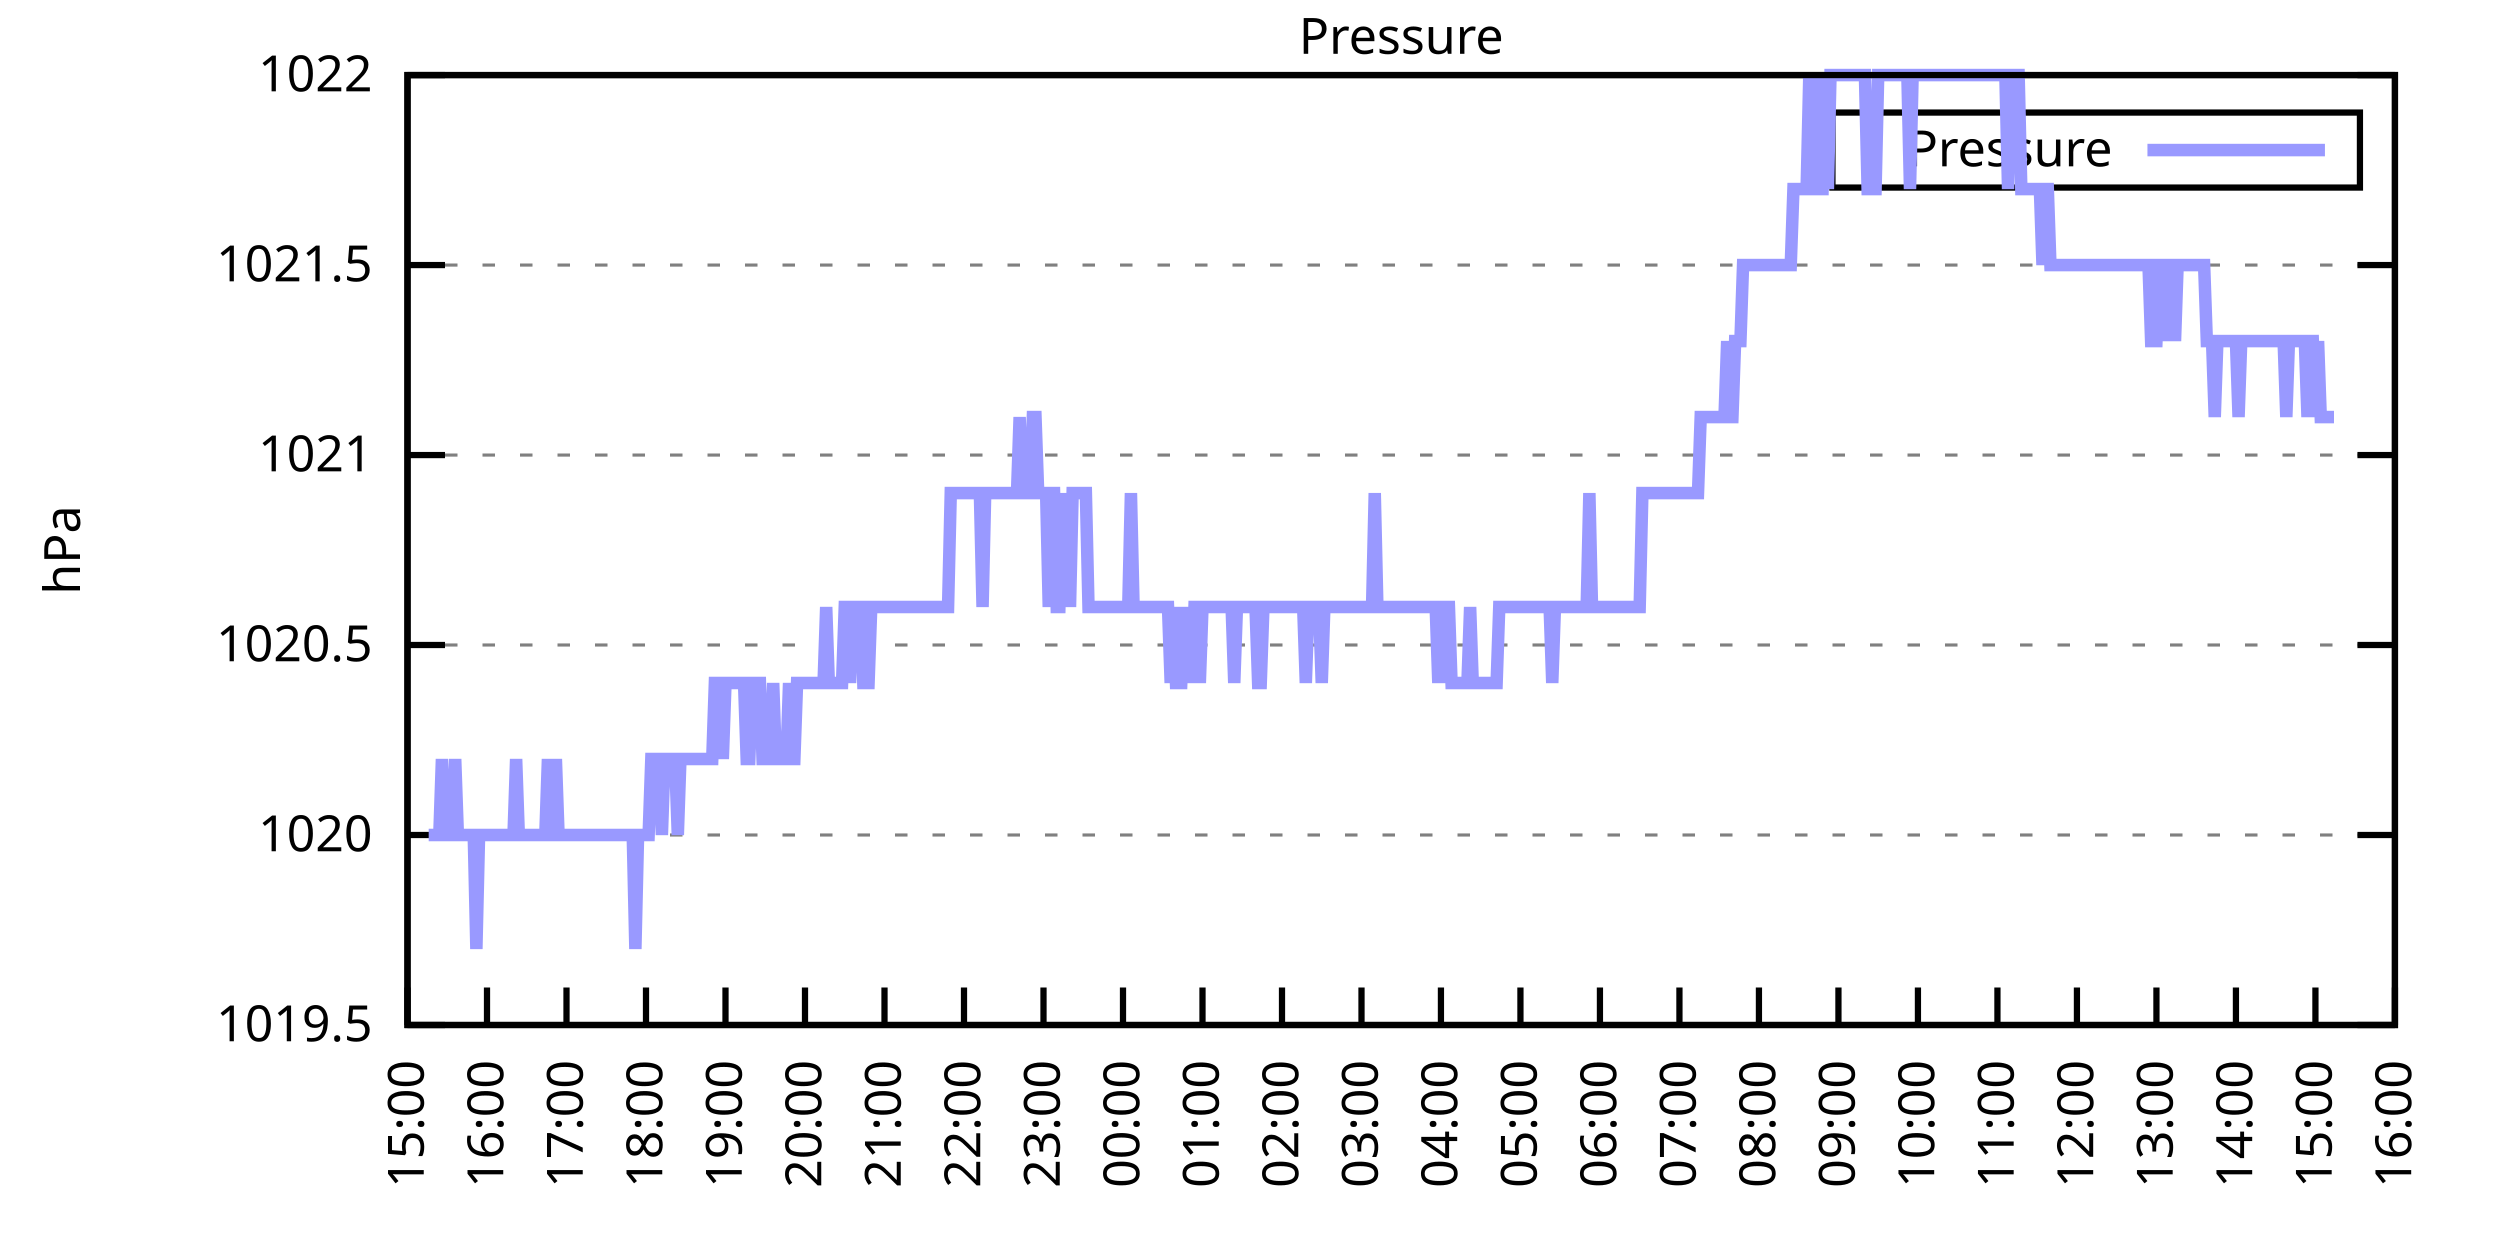
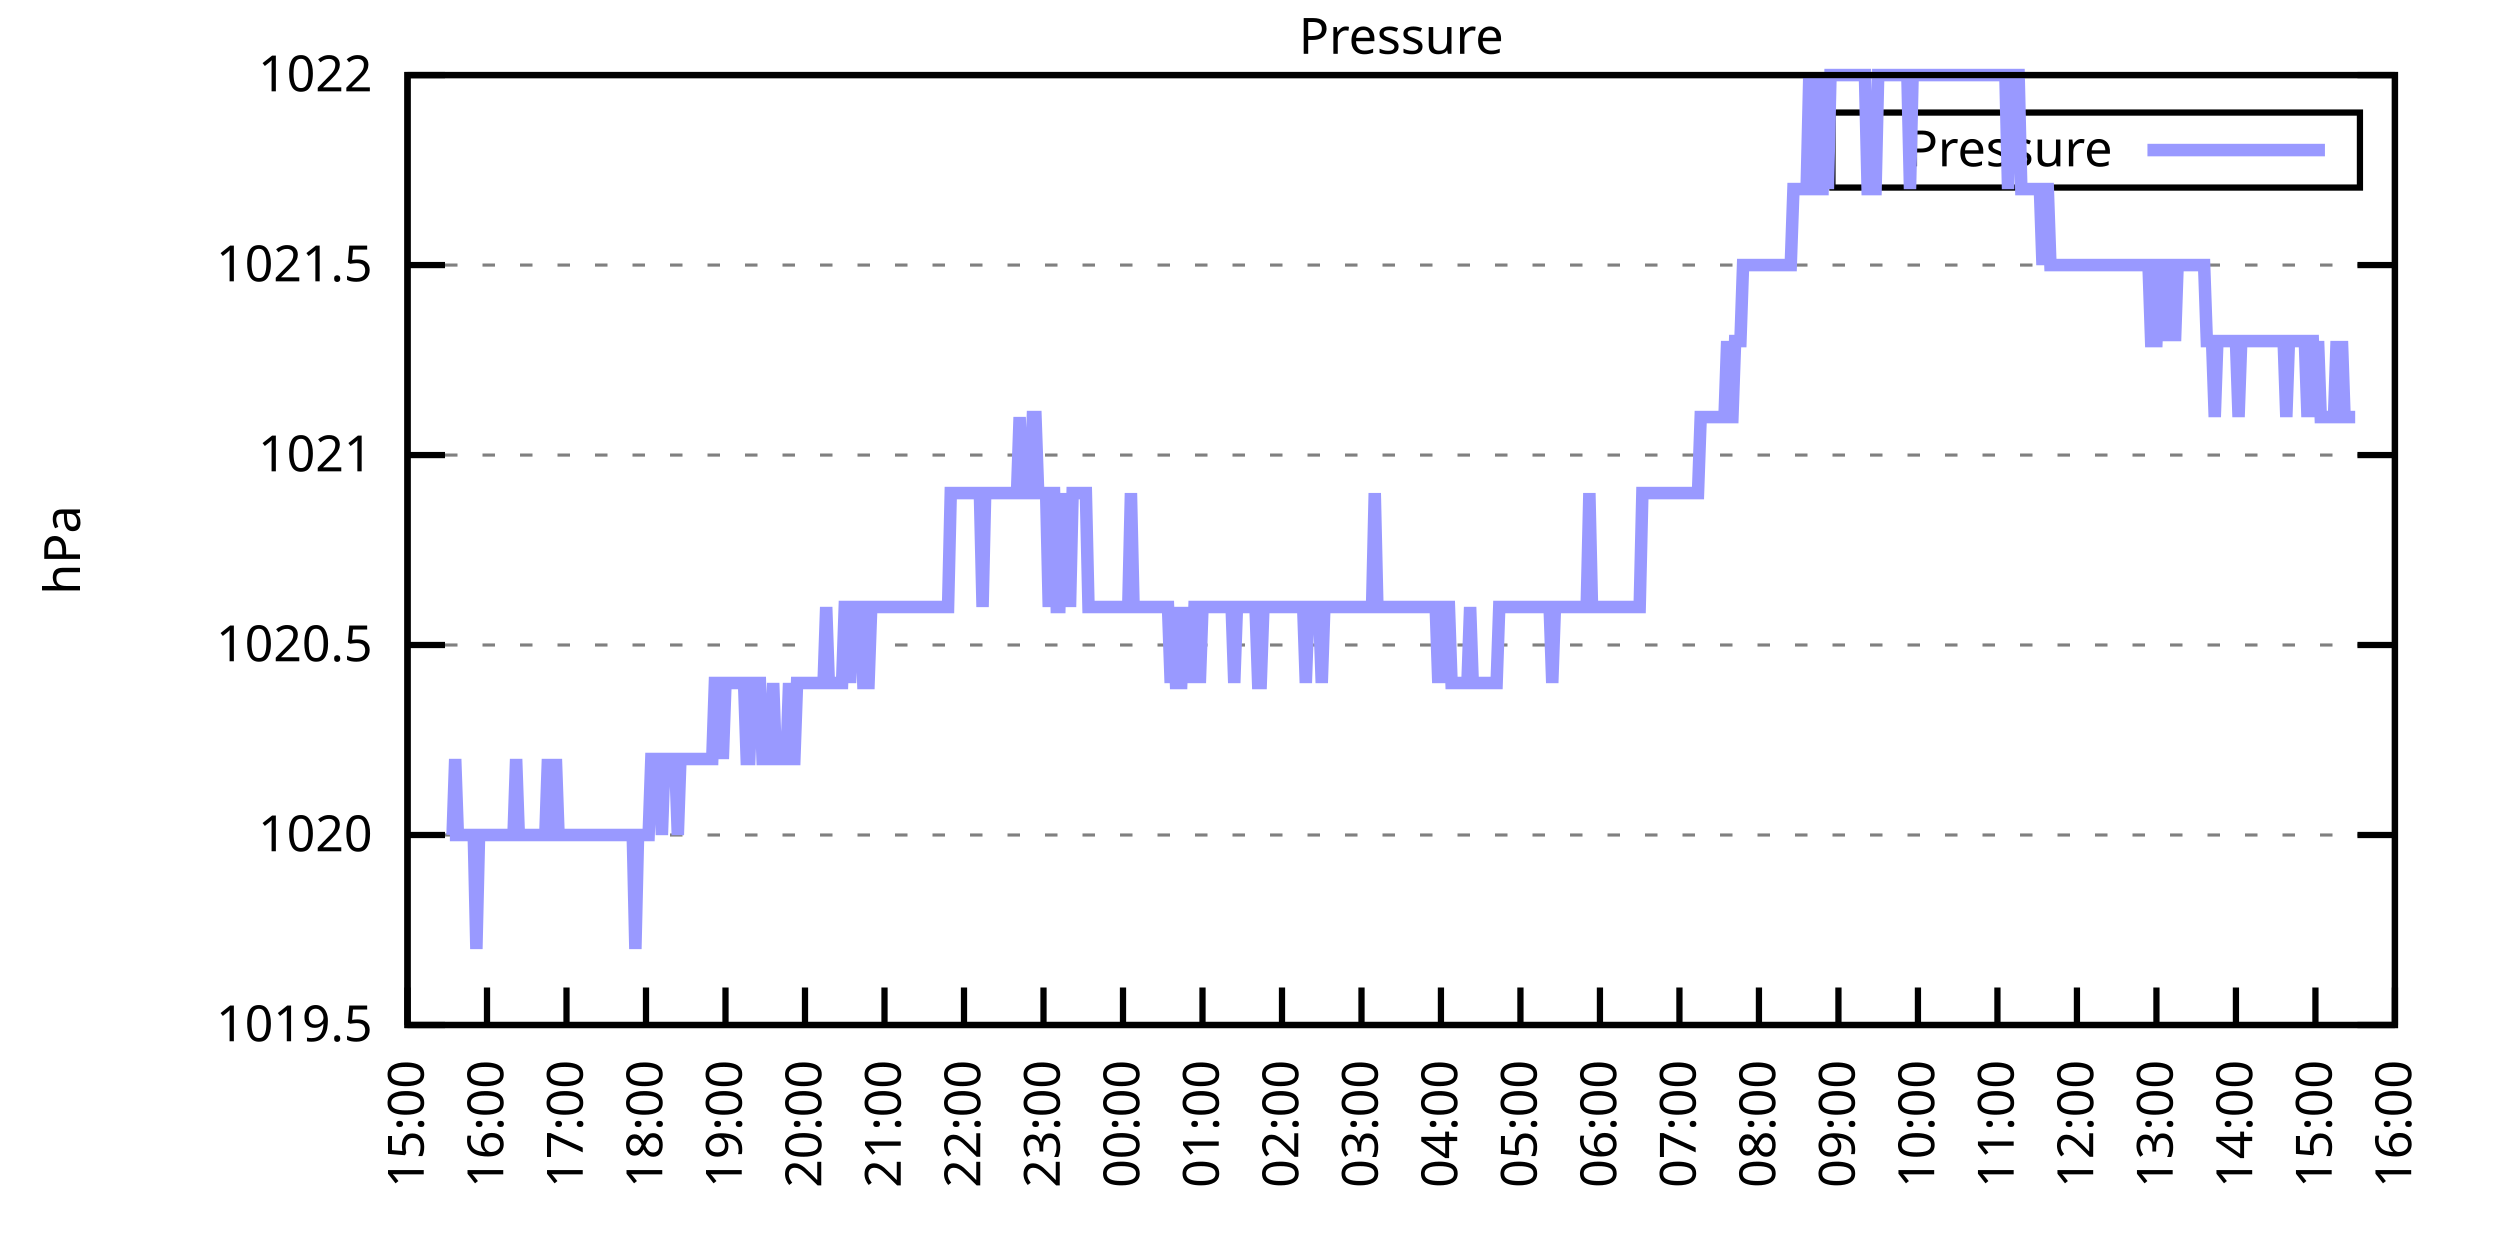
<svg xmlns="http://www.w3.org/2000/svg" xmlns:xlink="http://www.w3.org/1999/xlink" width="400" height="200" viewBox="0 0 400 200">
  <g id="gnuplot_canvas">
    <rect x="0" y="0" width="400" height="200" fill="none" />
    <defs>
      <circle id="gpDot" r="0.5" stroke-width="0.5" stroke="currentColor" />
      <path id="gpPt0" stroke-width="0.333" stroke="currentColor" d="M-1,0 h2 M0,-1 v2" />
      <path id="gpPt1" stroke-width="0.333" stroke="currentColor" d="M-1,-1 L1,1 M1,-1 L-1,1" />
      <path id="gpPt2" stroke-width="0.333" stroke="currentColor" d="M-1,0 L1,0 M0,-1 L0,1 M-1,-1 L1,1 M-1,1 L1,-1" />
      <rect id="gpPt3" stroke-width="0.333" stroke="currentColor" x="-1" y="-1" width="2" height="2" />
      <rect id="gpPt4" stroke-width="0.333" stroke="currentColor" fill="currentColor" x="-1" y="-1" width="2" height="2" />
      <circle id="gpPt5" stroke-width="0.333" stroke="currentColor" cx="0" cy="0" r="1" />
      <use xlink:href="#gpPt5" id="gpPt6" fill="currentColor" stroke="none" />
      <path id="gpPt7" stroke-width="0.333" stroke="currentColor" d="M0,-1.33 L-1.33,0.67 L1.33,0.67 z" />
      <use xlink:href="#gpPt7" id="gpPt8" fill="currentColor" stroke="none" />
      <use xlink:href="#gpPt7" id="gpPt9" stroke="currentColor" transform="rotate(180)" />
      <use xlink:href="#gpPt9" id="gpPt10" fill="currentColor" stroke="none" />
      <use xlink:href="#gpPt3" id="gpPt11" stroke="currentColor" transform="rotate(45)" />
      <use xlink:href="#gpPt11" id="gpPt12" fill="currentColor" stroke="none" />
      <path id="gpPt13" stroke-width="0.333" stroke="currentColor" d="M0,1.330 L1.265,0.411 L0.782,-1.067 L-0.782,-1.076 L-1.265,0.411 z" />
      <use xlink:href="#gpPt13" id="gpPt14" fill="currentColor" stroke="none" />
      <filter id="textbox" filterUnits="objectBoundingBox" x="0" y="0" height="1" width="1">
        <feFlood flood-color="white" flood-opacity="1" result="bgnd" />
        <feComposite in="SourceGraphic" in2="bgnd" operator="atop" />
      </filter>
      <filter id="greybox" filterUnits="objectBoundingBox" x="0" y="0" height="1" width="1">
        <feFlood flood-color="lightgrey" flood-opacity="1" result="grey" />
        <feComposite in="SourceGraphic" in2="grey" operator="atop" />
      </filter>
    </defs>
    <g fill="none" color="white" stroke="currentColor" stroke-width="1.00" stroke-linecap="butt" stroke-linejoin="miter">
</g>
    <g fill="none" color="black" stroke="currentColor" stroke-width="1.00" stroke-linecap="butt" stroke-linejoin="miter">
      <g stroke="none" shape-rendering="crispEdges">
        <polygon fill="rgb(255, 255, 255)" points="65.20,164.00 383.18,164.00 383.18,12.02 65.20,12.02 " />
      </g>
    </g>
    <g fill="none" color="black" stroke="currentColor" stroke-width="1.00" stroke-linecap="butt" stroke-linejoin="miter">
</g>
    <g fill="none" color="black" stroke="black" stroke-width="0.50" stroke-linecap="butt" stroke-linejoin="miter">
</g>
    <g fill="none" color="gray" stroke="currentColor" stroke-width="0.50" stroke-linecap="butt" stroke-linejoin="miter">
      <path stroke="gray" stroke-dasharray="2,4" class="gridline" d="M65.20,164.00 L383.19,164.00  " />
    </g>
    <g fill="none" color="gray" stroke="gray" stroke-width="1.00" stroke-linecap="butt" stroke-linejoin="miter">
</g>
    <g fill="none" color="black" stroke="currentColor" stroke-width="1.00" stroke-linecap="butt" stroke-linejoin="miter">
      <path stroke="black" d="M65.20,164.00 L71.20,164.00 M383.19,164.00 L377.19,164.00  " />
      <g transform="translate(59.60,166.60)" stroke="none" fill="black" font-family="Sans" font-size="8.00" text-anchor="end">
        <text>
          <tspan font-family="Sans"> 1019.5</tspan>
        </text>
      </g>
    </g>
    <g fill="none" color="black" stroke="currentColor" stroke-width="1.00" stroke-linecap="butt" stroke-linejoin="miter">
</g>
    <g fill="none" color="black" stroke="black" stroke-width="0.50" stroke-linecap="butt" stroke-linejoin="miter">
</g>
    <g fill="none" color="gray" stroke="currentColor" stroke-width="0.50" stroke-linecap="butt" stroke-linejoin="miter">
      <path stroke="gray" stroke-dasharray="2,4" class="gridline" d="M65.20,133.60 L383.19,133.60  " />
    </g>
    <g fill="none" color="gray" stroke="gray" stroke-width="1.00" stroke-linecap="butt" stroke-linejoin="miter">
</g>
    <g fill="none" color="black" stroke="currentColor" stroke-width="1.00" stroke-linecap="butt" stroke-linejoin="miter">
      <path stroke="black" d="M65.20,133.60 L71.20,133.60 M383.19,133.60 L377.19,133.60  " />
      <g transform="translate(59.60,136.20)" stroke="none" fill="black" font-family="Sans" font-size="8.00" text-anchor="end">
        <text>
          <tspan font-family="Sans"> 1020</tspan>
        </text>
      </g>
    </g>
    <g fill="none" color="black" stroke="currentColor" stroke-width="1.00" stroke-linecap="butt" stroke-linejoin="miter">
</g>
    <g fill="none" color="black" stroke="black" stroke-width="0.50" stroke-linecap="butt" stroke-linejoin="miter">
</g>
    <g fill="none" color="gray" stroke="currentColor" stroke-width="0.50" stroke-linecap="butt" stroke-linejoin="miter">
      <path stroke="gray" stroke-dasharray="2,4" class="gridline" d="M65.20,103.20 L383.19,103.20  " />
    </g>
    <g fill="none" color="gray" stroke="gray" stroke-width="1.00" stroke-linecap="butt" stroke-linejoin="miter">
</g>
    <g fill="none" color="black" stroke="currentColor" stroke-width="1.00" stroke-linecap="butt" stroke-linejoin="miter">
      <path stroke="black" d="M65.20,103.20 L71.20,103.20 M383.19,103.20 L377.19,103.20  " />
      <g transform="translate(59.60,105.80)" stroke="none" fill="black" font-family="Sans" font-size="8.00" text-anchor="end">
        <text>
          <tspan font-family="Sans"> 1020.5</tspan>
        </text>
      </g>
    </g>
    <g fill="none" color="black" stroke="currentColor" stroke-width="1.00" stroke-linecap="butt" stroke-linejoin="miter">
</g>
    <g fill="none" color="black" stroke="black" stroke-width="0.50" stroke-linecap="butt" stroke-linejoin="miter">
</g>
    <g fill="none" color="gray" stroke="currentColor" stroke-width="0.50" stroke-linecap="butt" stroke-linejoin="miter">
      <path stroke="gray" stroke-dasharray="2,4" class="gridline" d="M65.20,72.81 L383.19,72.81  " />
    </g>
    <g fill="none" color="gray" stroke="gray" stroke-width="1.00" stroke-linecap="butt" stroke-linejoin="miter">
</g>
    <g fill="none" color="black" stroke="currentColor" stroke-width="1.00" stroke-linecap="butt" stroke-linejoin="miter">
      <path stroke="black" d="M65.20,72.81 L71.20,72.81 M383.19,72.81 L377.19,72.81  " />
      <g transform="translate(59.60,75.41)" stroke="none" fill="black" font-family="Sans" font-size="8.00" text-anchor="end">
        <text>
          <tspan font-family="Sans"> 1021</tspan>
        </text>
      </g>
    </g>
    <g fill="none" color="black" stroke="currentColor" stroke-width="1.00" stroke-linecap="butt" stroke-linejoin="miter">
</g>
    <g fill="none" color="black" stroke="black" stroke-width="0.50" stroke-linecap="butt" stroke-linejoin="miter">
</g>
    <g fill="none" color="gray" stroke="currentColor" stroke-width="0.50" stroke-linecap="butt" stroke-linejoin="miter">
      <path stroke="gray" stroke-dasharray="2,4" class="gridline" d="M65.20,42.41 L383.19,42.41  " />
    </g>
    <g fill="none" color="gray" stroke="gray" stroke-width="1.00" stroke-linecap="butt" stroke-linejoin="miter">
</g>
    <g fill="none" color="black" stroke="currentColor" stroke-width="1.00" stroke-linecap="butt" stroke-linejoin="miter">
      <path stroke="black" d="M65.20,42.41 L71.20,42.41 M383.19,42.41 L377.19,42.41  " />
      <g transform="translate(59.60,45.01)" stroke="none" fill="black" font-family="Sans" font-size="8.00" text-anchor="end">
        <text>
          <tspan font-family="Sans"> 1021.5</tspan>
        </text>
      </g>
    </g>
    <g fill="none" color="black" stroke="currentColor" stroke-width="1.00" stroke-linecap="butt" stroke-linejoin="miter">
</g>
    <g fill="none" color="black" stroke="black" stroke-width="0.50" stroke-linecap="butt" stroke-linejoin="miter">
</g>
    <g fill="none" color="gray" stroke="currentColor" stroke-width="0.50" stroke-linecap="butt" stroke-linejoin="miter">
      <path stroke="gray" stroke-dasharray="2,4" class="gridline" d="M65.20,12.01 L383.19,12.01  " />
    </g>
    <g fill="none" color="gray" stroke="gray" stroke-width="1.00" stroke-linecap="butt" stroke-linejoin="miter">
</g>
    <g fill="none" color="black" stroke="currentColor" stroke-width="1.00" stroke-linecap="butt" stroke-linejoin="miter">
      <path stroke="black" d="M65.20,12.01 L71.20,12.01 M383.19,12.01 L377.19,12.01  " />
      <g transform="translate(59.60,14.61)" stroke="none" fill="black" font-family="Sans" font-size="8.00" text-anchor="end">
        <text>
          <tspan font-family="Sans"> 1022</tspan>
        </text>
      </g>
    </g>
    <g fill="none" color="black" stroke="currentColor" stroke-width="1.00" stroke-linecap="butt" stroke-linejoin="miter">
      <path stroke="black" d="M65.20,164.00 L65.20,158.00  " />
      <g transform="translate(67.80,169.60) rotate(270.00)" stroke="none" fill="black" font-family="Sans" font-size="8.00" text-anchor="end">
        <text>
          <tspan font-family="Sans">15:00</tspan>
        </text>
      </g>
    </g>
    <g fill="none" color="black" stroke="currentColor" stroke-width="1.00" stroke-linecap="butt" stroke-linejoin="miter">
      <path stroke="black" d="M77.92,164.00 L77.92,158.00  " />
      <g transform="translate(80.52,169.60) rotate(270.00)" stroke="none" fill="black" font-family="Sans" font-size="8.00" text-anchor="end">
        <text>
          <tspan font-family="Sans">16:00</tspan>
        </text>
      </g>
    </g>
    <g fill="none" color="black" stroke="currentColor" stroke-width="1.00" stroke-linecap="butt" stroke-linejoin="miter">
      <path stroke="black" d="M90.64,164.00 L90.64,158.00  " />
      <g transform="translate(93.24,169.60) rotate(270.00)" stroke="none" fill="black" font-family="Sans" font-size="8.00" text-anchor="end">
        <text>
          <tspan font-family="Sans">17:00</tspan>
        </text>
      </g>
    </g>
    <g fill="none" color="black" stroke="currentColor" stroke-width="1.00" stroke-linecap="butt" stroke-linejoin="miter">
      <path stroke="black" d="M103.36,164.00 L103.36,158.00  " />
      <g transform="translate(105.96,169.60) rotate(270.00)" stroke="none" fill="black" font-family="Sans" font-size="8.00" text-anchor="end">
        <text>
          <tspan font-family="Sans">18:00</tspan>
        </text>
      </g>
    </g>
    <g fill="none" color="black" stroke="currentColor" stroke-width="1.00" stroke-linecap="butt" stroke-linejoin="miter">
      <path stroke="black" d="M116.08,164.00 L116.08,158.00  " />
      <g transform="translate(118.68,169.60) rotate(270.00)" stroke="none" fill="black" font-family="Sans" font-size="8.00" text-anchor="end">
        <text>
          <tspan font-family="Sans">19:00</tspan>
        </text>
      </g>
    </g>
    <g fill="none" color="black" stroke="currentColor" stroke-width="1.00" stroke-linecap="butt" stroke-linejoin="miter">
      <path stroke="black" d="M128.80,164.00 L128.80,158.00  " />
      <g transform="translate(131.40,169.60) rotate(270.00)" stroke="none" fill="black" font-family="Sans" font-size="8.00" text-anchor="end">
        <text>
          <tspan font-family="Sans">20:00</tspan>
        </text>
      </g>
    </g>
    <g fill="none" color="black" stroke="currentColor" stroke-width="1.00" stroke-linecap="butt" stroke-linejoin="miter">
      <path stroke="black" d="M141.52,164.00 L141.52,158.00  " />
      <g transform="translate(144.12,169.60) rotate(270.00)" stroke="none" fill="black" font-family="Sans" font-size="8.00" text-anchor="end">
        <text>
          <tspan font-family="Sans">21:00</tspan>
        </text>
      </g>
    </g>
    <g fill="none" color="black" stroke="currentColor" stroke-width="1.00" stroke-linecap="butt" stroke-linejoin="miter">
      <path stroke="black" d="M154.24,164.00 L154.24,158.00  " />
      <g transform="translate(156.84,169.60) rotate(270.00)" stroke="none" fill="black" font-family="Sans" font-size="8.00" text-anchor="end">
        <text>
          <tspan font-family="Sans">22:00</tspan>
        </text>
      </g>
    </g>
    <g fill="none" color="black" stroke="currentColor" stroke-width="1.00" stroke-linecap="butt" stroke-linejoin="miter">
      <path stroke="black" d="M166.96,164.00 L166.96,158.00  " />
      <g transform="translate(169.56,169.60) rotate(270.00)" stroke="none" fill="black" font-family="Sans" font-size="8.00" text-anchor="end">
        <text>
          <tspan font-family="Sans">23:00</tspan>
        </text>
      </g>
    </g>
    <g fill="none" color="black" stroke="currentColor" stroke-width="1.00" stroke-linecap="butt" stroke-linejoin="miter">
      <path stroke="black" d="M179.68,164.00 L179.68,158.00  " />
      <g transform="translate(182.28,169.60) rotate(270.00)" stroke="none" fill="black" font-family="Sans" font-size="8.00" text-anchor="end">
        <text>
          <tspan font-family="Sans">00:00</tspan>
        </text>
      </g>
    </g>
    <g fill="none" color="black" stroke="currentColor" stroke-width="1.00" stroke-linecap="butt" stroke-linejoin="miter">
      <path stroke="black" d="M192.40,164.00 L192.40,158.00  " />
      <g transform="translate(195.00,169.60) rotate(270.00)" stroke="none" fill="black" font-family="Sans" font-size="8.00" text-anchor="end">
        <text>
          <tspan font-family="Sans">01:00</tspan>
        </text>
      </g>
    </g>
    <g fill="none" color="black" stroke="currentColor" stroke-width="1.00" stroke-linecap="butt" stroke-linejoin="miter">
      <path stroke="black" d="M205.12,164.00 L205.12,158.00  " />
      <g transform="translate(207.72,169.60) rotate(270.00)" stroke="none" fill="black" font-family="Sans" font-size="8.00" text-anchor="end">
        <text>
          <tspan font-family="Sans">02:00</tspan>
        </text>
      </g>
    </g>
    <g fill="none" color="black" stroke="currentColor" stroke-width="1.00" stroke-linecap="butt" stroke-linejoin="miter">
      <path stroke="black" d="M217.84,164.00 L217.84,158.00  " />
      <g transform="translate(220.44,169.60) rotate(270.00)" stroke="none" fill="black" font-family="Sans" font-size="8.00" text-anchor="end">
        <text>
          <tspan font-family="Sans">03:00</tspan>
        </text>
      </g>
    </g>
    <g fill="none" color="black" stroke="currentColor" stroke-width="1.00" stroke-linecap="butt" stroke-linejoin="miter">
      <path stroke="black" d="M230.55,164.00 L230.55,158.00  " />
      <g transform="translate(233.15,169.60) rotate(270.00)" stroke="none" fill="black" font-family="Sans" font-size="8.00" text-anchor="end">
        <text>
          <tspan font-family="Sans">04:00</tspan>
        </text>
      </g>
    </g>
    <g fill="none" color="black" stroke="currentColor" stroke-width="1.00" stroke-linecap="butt" stroke-linejoin="miter">
      <path stroke="black" d="M243.27,164.00 L243.27,158.00  " />
      <g transform="translate(245.87,169.60) rotate(270.00)" stroke="none" fill="black" font-family="Sans" font-size="8.00" text-anchor="end">
        <text>
          <tspan font-family="Sans">05:00</tspan>
        </text>
      </g>
    </g>
    <g fill="none" color="black" stroke="currentColor" stroke-width="1.00" stroke-linecap="butt" stroke-linejoin="miter">
      <path stroke="black" d="M255.99,164.00 L255.99,158.00  " />
      <g transform="translate(258.59,169.60) rotate(270.00)" stroke="none" fill="black" font-family="Sans" font-size="8.00" text-anchor="end">
        <text>
          <tspan font-family="Sans">06:00</tspan>
        </text>
      </g>
    </g>
    <g fill="none" color="black" stroke="currentColor" stroke-width="1.00" stroke-linecap="butt" stroke-linejoin="miter">
      <path stroke="black" d="M268.71,164.00 L268.71,158.00  " />
      <g transform="translate(271.31,169.60) rotate(270.00)" stroke="none" fill="black" font-family="Sans" font-size="8.00" text-anchor="end">
        <text>
          <tspan font-family="Sans">07:00</tspan>
        </text>
      </g>
    </g>
    <g fill="none" color="black" stroke="currentColor" stroke-width="1.00" stroke-linecap="butt" stroke-linejoin="miter">
      <path stroke="black" d="M281.43,164.00 L281.43,158.00  " />
      <g transform="translate(284.03,169.60) rotate(270.00)" stroke="none" fill="black" font-family="Sans" font-size="8.00" text-anchor="end">
        <text>
          <tspan font-family="Sans">08:00</tspan>
        </text>
      </g>
    </g>
    <g fill="none" color="black" stroke="currentColor" stroke-width="1.00" stroke-linecap="butt" stroke-linejoin="miter">
      <path stroke="black" d="M294.15,164.00 L294.15,158.00  " />
      <g transform="translate(296.75,169.60) rotate(270.00)" stroke="none" fill="black" font-family="Sans" font-size="8.00" text-anchor="end">
        <text>
          <tspan font-family="Sans">09:00</tspan>
        </text>
      </g>
    </g>
    <g fill="none" color="black" stroke="currentColor" stroke-width="1.00" stroke-linecap="butt" stroke-linejoin="miter">
      <path stroke="black" d="M306.87,164.00 L306.87,158.00  " />
      <g transform="translate(309.47,169.60) rotate(270.00)" stroke="none" fill="black" font-family="Sans" font-size="8.00" text-anchor="end">
        <text>
          <tspan font-family="Sans">10:00</tspan>
        </text>
      </g>
    </g>
    <g fill="none" color="black" stroke="currentColor" stroke-width="1.00" stroke-linecap="butt" stroke-linejoin="miter">
      <path stroke="black" d="M319.59,164.00 L319.59,158.00  " />
      <g transform="translate(322.19,169.60) rotate(270.00)" stroke="none" fill="black" font-family="Sans" font-size="8.00" text-anchor="end">
        <text>
          <tspan font-family="Sans">11:00</tspan>
        </text>
      </g>
    </g>
    <g fill="none" color="black" stroke="currentColor" stroke-width="1.00" stroke-linecap="butt" stroke-linejoin="miter">
      <path stroke="black" d="M332.31,164.00 L332.31,158.00  " />
      <g transform="translate(334.91,169.60) rotate(270.00)" stroke="none" fill="black" font-family="Sans" font-size="8.00" text-anchor="end">
        <text>
          <tspan font-family="Sans">12:00</tspan>
        </text>
      </g>
    </g>
    <g fill="none" color="black" stroke="currentColor" stroke-width="1.00" stroke-linecap="butt" stroke-linejoin="miter">
      <path stroke="black" d="M345.03,164.00 L345.03,158.00  " />
      <g transform="translate(347.63,169.60) rotate(270.00)" stroke="none" fill="black" font-family="Sans" font-size="8.00" text-anchor="end">
        <text>
          <tspan font-family="Sans">13:00</tspan>
        </text>
      </g>
    </g>
    <g fill="none" color="black" stroke="currentColor" stroke-width="1.00" stroke-linecap="butt" stroke-linejoin="miter">
      <path stroke="black" d="M357.75,164.00 L357.75,158.00  " />
      <g transform="translate(360.35,169.60) rotate(270.00)" stroke="none" fill="black" font-family="Sans" font-size="8.00" text-anchor="end">
        <text>
          <tspan font-family="Sans">14:00</tspan>
        </text>
      </g>
    </g>
    <g fill="none" color="black" stroke="currentColor" stroke-width="1.00" stroke-linecap="butt" stroke-linejoin="miter">
      <path stroke="black" d="M370.47,164.00 L370.47,158.00  " />
      <g transform="translate(373.07,169.60) rotate(270.00)" stroke="none" fill="black" font-family="Sans" font-size="8.00" text-anchor="end">
        <text>
          <tspan font-family="Sans">15:00</tspan>
        </text>
      </g>
    </g>
    <g fill="none" color="black" stroke="currentColor" stroke-width="1.00" stroke-linecap="butt" stroke-linejoin="miter">
      <path stroke="black" d="M383.19,164.00 L383.19,158.00  " />
      <g transform="translate(385.79,169.60) rotate(270.00)" stroke="none" fill="black" font-family="Sans" font-size="8.00" text-anchor="end">
        <text>
          <tspan font-family="Sans">16:00</tspan>
        </text>
      </g>
    </g>
    <g fill="none" color="black" stroke="currentColor" stroke-width="1.00" stroke-linecap="butt" stroke-linejoin="miter">
</g>
    <g fill="none" color="black" stroke="currentColor" stroke-width="1.00" stroke-linecap="butt" stroke-linejoin="miter">
      <path stroke="black" d="M65.20,12.01 L65.20,164.00 L383.19,164.00 L383.19,12.01 L65.20,12.01 Z  " />
    </g>
    <g fill="none" color="black" stroke="currentColor" stroke-width="1.00" stroke-linecap="butt" stroke-linejoin="miter">
</g>
    <g fill="none" color="black" stroke="currentColor" stroke-width="1.00" stroke-linecap="butt" stroke-linejoin="miter">
      <path stroke="black" d="M293.19,30.01 L293.19,18.01 L377.59,18.01 L377.59,30.01 L293.19,30.01 Z  " />
    </g>
    <g id="Pressure_plot_1">
      <g fill="none" color="white" stroke="black" stroke-width="2.00" stroke-linecap="butt" stroke-linejoin="miter">
</g>
      <g fill="none" color="black" stroke="currentColor" stroke-width="2.00" stroke-linecap="butt" stroke-linejoin="miter">
        <g transform="translate(337.99,26.61)" stroke="none" fill="black" font-family="Sans" font-size="8.00" text-anchor="end">
          <text>
            <tspan font-family="Sans">Pressure</tspan>
          </text>
        </g>
      </g>
      <g fill="none" color="black" stroke="currentColor" stroke-width="2.00" stroke-linecap="butt" stroke-linejoin="miter">
-         <path stroke="rgb(153, 153, 255)" d="M343.59,24.01 L371.99,24.01 M68.59,133.60 L69.02,133.60 L69.44,133.60 L69.86,133.60 L70.29,133.60 L70.71,121.44   L71.14,133.60 L71.56,133.60 L71.98,133.60 L72.41,133.60 L72.83,121.44 L73.26,133.60 L73.68,133.60 L74.10,133.60   L74.53,133.60 L74.95,133.60 L75.38,133.60 L75.80,133.60 L76.22,151.84 L76.65,133.60 L77.07,133.60 L77.50,133.60   L77.92,133.60 L78.34,133.60 L78.77,133.60 L79.19,133.60 L79.62,133.60 L80.04,133.60 L80.46,133.60 L80.89,133.60   L81.31,133.60 L81.74,133.60 L82.16,133.60 L82.58,121.44 L83.01,133.60 L83.43,133.60 L83.86,133.60 L84.28,133.60   L84.70,133.60 L85.13,133.60 L85.55,133.60 L85.98,133.60 L86.40,133.60 L86.82,133.60 L87.25,133.60 L87.67,121.44   L88.10,133.60 L88.52,133.60 L88.94,121.44 L89.37,133.60 L89.79,133.60 L90.22,133.60 L90.64,133.60 L91.06,133.60   L91.49,133.60 L91.91,133.60 L92.34,133.60 L92.76,133.60 L93.18,133.60 L93.61,133.60 L94.03,133.60 L94.46,133.60   L94.88,133.60 L95.30,133.60 L95.73,133.60 L96.15,133.60 L96.58,133.60 L97.00,133.60 L97.42,133.60 L97.85,133.60   L98.27,133.60 L98.69,133.60 L99.12,133.60 L99.54,133.60 L99.97,133.60 L100.39,133.60 L100.81,133.60 L101.24,133.60   L101.66,151.84 L102.09,133.60 L102.51,133.60 L102.93,133.60 L103.36,133.60 L103.78,133.60 L104.21,121.44 L104.63,121.44   L105.05,121.44 L105.48,121.44 L105.90,133.60 L106.33,121.44 L106.75,121.44 L107.17,121.44 L107.60,121.44 L108.02,121.44   L108.45,133.60 L108.87,121.44 L109.29,121.44 L109.72,121.44 L110.14,121.44 L110.57,121.44 L110.99,121.44 L111.41,121.44   L111.84,121.44 L112.26,121.44 L112.69,121.44 L113.11,121.44 L113.53,121.44 L113.96,121.44 L114.38,109.28 L114.81,109.28   L115.23,109.28 L115.65,121.44 L116.08,109.28 L116.50,109.28 L116.93,109.28 L117.35,109.28 L117.77,109.28 L118.20,109.28   L118.62,109.28 L119.05,109.28 L119.47,121.44 L119.89,121.44 L120.32,109.28 L120.74,109.28 L121.17,109.28 L121.59,109.28   L122.01,121.44 L122.44,121.44 L122.86,121.44 L123.29,121.44 L123.71,109.28 L124.13,121.44 L124.56,121.44 L124.98,121.44   L125.41,121.44 L125.83,121.44 L126.25,109.28 L126.68,121.44 L127.10,121.44 L127.53,109.28 L127.95,109.28 L128.37,109.28   L128.80,109.28 L129.22,109.28 L129.65,109.28 L130.07,109.28 L130.49,109.28 L130.92,109.28 L131.34,109.28 L131.77,109.28   L132.19,97.12 L132.61,109.28 L133.04,109.28 L133.46,109.28 L133.89,109.28 L134.31,109.28 L134.73,109.28 L135.16,97.12   L135.58,97.12 L136.01,109.28 L136.43,97.12 L136.85,97.12 L137.28,97.12 L137.70,97.12 L138.13,109.28 L138.55,109.28   L138.97,109.28 L139.40,97.12 L139.82,97.12 L140.25,97.12 L140.67,97.12 L141.09,97.12 L141.52,97.12 L141.94,97.12   L142.37,97.12 L142.79,97.12 L143.21,97.12 L143.64,97.12 L144.06,97.12 L144.49,97.12 L144.91,97.12 L145.33,97.12   L145.76,97.12 L146.18,97.12 L146.61,97.12 L147.03,97.12 L147.45,97.12 L147.88,97.12 L148.30,97.12 L148.73,97.12   L149.15,97.12 L149.57,97.12 L150.00,97.12 L150.42,97.12 L150.85,97.12 L151.27,97.12 L151.69,97.12 L152.12,78.89   L152.54,78.89 L152.97,78.89 L153.39,78.89 L153.81,78.89 L154.24,78.89 L154.66,78.89 L155.09,78.89 L155.51,78.89   L155.93,78.89 L156.36,78.89 L156.78,78.89 L157.21,97.12 L157.63,78.89 L158.05,78.89 L158.48,78.89 L158.90,78.89   L159.33,78.89 L159.75,78.89 L160.17,78.89 L160.60,78.89 L161.02,78.89 L161.44,78.89 L161.87,78.89 L162.29,78.89   L162.72,78.89 L163.14,66.73 L163.56,78.89 L163.99,78.89 L164.41,78.89 L164.84,78.89 L165.26,66.73 L165.68,66.73   L166.11,78.89 L166.53,78.89 L166.96,78.89 L167.38,78.89 L167.80,97.12 L168.23,78.89 L168.65,78.89 L169.08,97.12   L169.50,97.12 L169.92,78.89 L170.35,97.12 L170.77,78.89 L171.20,97.12 L171.62,78.89 L172.04,78.89 L172.47,78.89   L172.89,78.89 L173.32,78.89 L173.74,78.89 L174.16,97.12 L174.59,97.12 L175.01,97.12 L175.44,97.12 L175.86,97.12   L176.28,97.12 L176.71,97.12 L177.13,97.12 L177.56,97.12 L177.98,97.12 L178.40,97.12 L178.83,97.12 L179.25,97.12   L179.68,97.12 L180.10,97.12 L180.52,97.12 L180.95,78.89 L181.37,97.12 L181.80,97.12 L182.22,97.12 L182.64,97.12   L183.07,97.12 L183.49,97.12 L183.92,97.12 L184.34,97.12 L184.76,97.12 L185.19,97.12 L185.61,97.12 L186.04,97.12   L186.46,97.12 L186.88,97.12 L187.31,109.28 L187.73,97.12 L188.16,109.28 L188.58,109.28 L189.00,109.28 L189.43,97.12   L189.85,109.28 L190.28,97.12 L190.70,109.28 L191.12,97.12 L191.55,97.12 L191.97,109.28 L192.40,97.12 L192.82,97.12   L193.24,97.12 L193.67,97.12 L194.09,97.12 L194.52,97.12 L194.94,97.12 L195.36,97.12 L195.79,97.12 L196.21,97.12   L196.64,97.12 L197.06,97.12 L197.48,109.28 L197.91,97.12 L198.33,97.12 L198.76,97.12 L199.18,97.12 L199.60,97.12   L200.03,97.12 L200.45,97.12 L200.88,97.12 L201.30,109.28 L201.72,109.28 L202.15,97.12 L202.57,97.12 L203.00,97.12   L203.42,97.12 L203.84,97.12 L204.27,97.12 L204.69,97.12 L205.12,97.12 L205.54,97.12 L205.96,97.12 L206.39,97.12   L206.81,97.12 L207.24,97.12 L207.66,97.12 L208.08,97.12 L208.51,97.12 L208.93,109.28 L209.36,97.12 L209.78,97.12   L210.20,97.12 L210.63,97.12 L211.05,97.12 L211.48,109.28 L211.90,97.12 L212.32,97.12 L212.75,97.12 L213.17,97.12   L213.60,97.12 L214.02,97.12 L214.44,97.12 L214.87,97.12 L215.29,97.12 L215.72,97.12 L216.14,97.12 L216.56,97.12   L216.99,97.12 L217.41,97.12 L217.84,97.12 L218.26,97.12 L218.68,97.12 L219.11,97.12 L219.53,97.12 L219.96,78.89   L220.38,97.12 L220.80,97.12 L221.23,97.12 L221.65,97.12 L222.08,97.12 L222.50,97.12 L222.92,97.12 L223.35,97.12   L223.77,97.12 L224.20,97.12 L224.62,97.12 L225.04,97.12 L225.47,97.12 L225.89,97.12 L226.31,97.12 L226.74,97.12   L227.16,97.12 L227.59,97.12 L228.01,97.12 L228.43,97.12 L228.86,97.12 L229.28,97.12 L229.71,97.12 L230.13,109.28   L230.55,97.12 L230.98,109.28 L231.40,97.12 L231.83,97.12 L232.25,109.28 L232.67,109.28 L233.10,109.28 L233.52,109.28   L233.95,109.28 L234.37,109.28 L234.79,109.28 L235.22,97.12 L235.64,109.28 L236.07,109.28 L236.49,109.28 L236.91,109.28   L237.34,109.28 L237.76,109.28 L238.19,109.28 L238.61,109.28 L239.03,109.28 L239.46,109.28 L239.88,97.12 L240.31,97.12   L240.73,97.12 L241.15,97.12 L241.58,97.12 L242.00,97.12 L242.43,97.12 L242.85,97.12 L243.27,97.12 L243.70,97.12   L244.12,97.12 L244.55,97.12 L244.97,97.12 L245.39,97.12 L245.82,97.12 L246.24,97.12 L246.67,97.12 L247.09,97.12   L247.51,97.12 L247.94,97.12 L248.36,109.28 L248.79,97.12 L249.21,97.12 L249.63,97.12 L250.06,97.12 L250.48,97.12   L250.91,97.12 L251.33,97.12 L251.75,97.12 L252.18,97.12 L252.60,97.12 L253.03,97.12 L253.45,97.12 L253.87,97.12   L254.30,78.89 L254.72,97.12 L255.15,97.12 L255.57,97.12 L255.99,97.12 L256.42,97.12 L256.84,97.12 L257.27,97.12   L257.69,97.12 L258.11,97.12 L258.54,97.12 L258.96,97.12 L259.39,97.12 L259.81,97.12 L260.23,97.12 L260.66,97.12   L261.08,97.12 L261.51,97.12 L261.93,97.12 L262.35,97.12 L262.78,78.89 L263.20,78.89 L263.63,78.89 L264.05,78.89   L264.47,78.89 L264.90,78.89 L265.32,78.89 L265.75,78.89 L266.17,78.89 L266.59,78.89 L267.02,78.89 L267.44,78.89   L267.87,78.89 L268.29,78.89 L268.71,78.89 L269.14,78.89 L269.56,78.89 L269.99,78.89 L270.41,78.89 L270.83,78.89   L271.26,78.89 L271.68,78.89 L272.11,66.73 L272.53,66.73 L272.95,66.73 L273.38,66.73 L273.80,66.73 L274.23,66.73   L274.65,66.73 L275.07,66.73 L275.50,66.73 L275.92,66.73 L276.35,54.57 L276.77,66.73 L277.19,66.73 L277.62,54.57   L278.04,54.57 L278.47,54.57 L278.89,42.41 L279.31,42.41 L279.74,42.41 L280.16,42.41 L280.59,42.41 L281.01,42.41   L281.43,42.41 L281.86,42.41 L282.28,42.41 L282.71,42.41 L283.13,42.41 L283.55,42.41 L283.98,42.41 L284.40,42.41   L284.83,42.41 L285.25,42.41 L285.67,42.41 L286.10,42.41 L286.52,42.41 L286.95,30.25 L287.37,30.25 L287.79,30.25   L288.22,30.25 L288.64,30.25 L289.06,30.25 L289.49,12.01 L289.91,30.25 L290.34,30.25 L290.76,12.01 L291.18,30.25   L291.61,30.25 L292.03,12.01 L292.46,30.25 L292.88,12.01 L293.30,12.01 L293.73,12.01 L294.15,12.01 L294.58,12.01   L295.00,12.01 L295.42,12.01 L295.85,12.01 L296.27,12.01 L296.70,12.01 L297.12,12.01 L297.54,12.01 L297.97,12.01   L298.39,12.01 L298.82,30.25 L299.24,30.25 L299.66,30.25 L300.09,30.25 L300.51,12.01 L300.94,12.01 L301.36,12.01   L301.78,12.01 L302.21,12.01 L302.63,12.01 L303.06,12.01 L303.48,12.01 L303.90,12.01 L304.33,12.01 L304.75,12.01   L305.18,12.01 L305.60,30.25 L306.02,12.01 L306.45,12.01 L306.87,12.01 L307.30,12.01 L307.72,12.01 L308.14,12.01   L308.57,12.01 L308.99,12.01 L309.42,12.01 L309.84,12.01 L310.26,12.01 L310.69,12.01 L311.11,12.01 L311.54,12.01   L311.96,12.01 L312.38,12.01 L312.81,12.01 L313.23,12.01 L313.66,12.01 L314.08,12.01 L314.50,12.01 L314.93,12.01   L315.35,12.01 L315.78,12.01 L316.20,12.01 L316.62,12.01 L317.05,12.01 L317.47,12.01 L317.90,12.01 L318.32,12.01   L318.74,12.01 L319.17,12.01 L319.59,12.01 L320.02,12.01 L320.44,12.01 L320.86,12.01 L321.29,30.25 L321.71,12.01   L322.14,12.01 L322.56,12.01 L322.98,12.01 L323.41,30.25 L323.83,30.25 L324.26,30.25 L324.68,30.25 L325.10,30.25   L325.53,30.25 L325.95,30.25 L326.38,30.25 L326.80,42.41 L327.22,30.25 L327.65,30.25 L328.07,42.41 L328.50,42.41   L328.92,42.41 L329.34,42.41 L329.77,42.41 L330.19,42.41 L330.62,42.41 L331.04,42.41 L331.46,42.41 L331.89,42.41   L332.31,42.41 L332.74,42.41 L333.16,42.41 L333.58,42.41 L334.01,42.41 L334.43,42.41 L334.86,42.41 L335.28,42.41   L335.70,42.41 L336.13,42.41 L336.55,42.41 L336.98,42.41 L337.40,42.41 L337.82,42.41 L338.25,42.41 L338.67,42.41   L339.10,42.41 L339.52,42.41 L339.94,42.41 L340.37,42.41 L340.79,42.41 L341.22,42.41 L341.64,42.41 L342.06,42.41   L342.49,42.41 L342.91,42.41 L343.34,42.41 L343.76,42.41 L344.18,54.57 L344.61,54.57 L345.03,54.57 L345.46,42.41   L345.88,42.41 L346.30,54.57 L346.73,42.41 L347.15,42.41 L347.58,42.41 L348.00,54.57 L348.42,42.41 L348.85,42.41   L349.27,42.41 L349.70,42.41 L350.12,42.41 L350.54,42.41 L350.97,42.41 L351.39,42.41 L351.81,42.41 L352.24,42.41   L352.66,42.41 L353.09,54.57 L353.51,54.57 L353.93,54.57 L354.36,66.73 L354.78,54.57 L355.21,54.57 L355.63,54.57   L356.05,54.57 L356.48,54.57 L356.90,54.57 L357.33,54.57 L357.75,54.57 L358.17,66.73 L358.60,54.57 L359.02,54.57   L359.45,54.57 L359.87,54.57 L360.29,54.57 L360.72,54.57 L361.14,54.57 L361.57,54.57 L361.99,54.57 L362.41,54.57   L362.84,54.57 L363.26,54.57 L363.69,54.57 L364.11,54.57 L364.53,54.57 L364.96,54.57 L365.38,54.57 L365.81,66.73   L366.23,54.57 L366.65,54.57 L367.08,54.57 L367.50,54.57 L367.93,54.57 L368.35,54.57 L368.77,54.57 L369.20,66.73   L369.62,54.57 L370.05,54.57 L370.47,66.73 L370.89,54.57 L371.32,66.73 L371.74,66.73 L372.17,66.73 L372.59,66.73   L373.01,66.73 L373.44,66.73  " />
+         <path stroke="rgb(153, 153, 255)" d="M343.59,24.01 L371.99,24.01 M71.98,133.60 L72.41,133.60 L72.83,121.44 L73.26,133.60 L73.68,133.60 L74.10,133.60   L74.53,133.60 L74.95,133.60 L75.38,133.60 L75.80,133.60 L76.22,151.84 L76.65,133.60 L77.07,133.60 L77.50,133.60   L77.92,133.60 L78.34,133.60 L78.77,133.60 L79.19,133.60 L79.62,133.60 L80.04,133.60 L80.46,133.60 L80.89,133.60   L81.31,133.60 L81.74,133.60 L82.16,133.60 L82.58,121.44 L83.01,133.60 L83.43,133.60 L83.86,133.60 L84.28,133.60   L84.70,133.60 L85.13,133.60 L85.55,133.60 L85.98,133.60 L86.40,133.60 L86.82,133.60 L87.25,133.60 L87.67,121.44   L88.10,133.60 L88.52,133.60 L88.94,121.44 L89.37,133.60 L89.79,133.60 L90.22,133.60 L90.64,133.60 L91.06,133.60   L91.49,133.60 L91.91,133.60 L92.34,133.60 L92.76,133.60 L93.18,133.60 L93.61,133.60 L94.03,133.60 L94.46,133.60   L94.88,133.60 L95.30,133.60 L95.73,133.60 L96.15,133.60 L96.58,133.60 L97.00,133.60 L97.42,133.60 L97.85,133.60   L98.27,133.60 L98.69,133.60 L99.12,133.60 L99.54,133.60 L99.97,133.60 L100.39,133.60 L100.81,133.60 L101.24,133.60   L101.66,151.84 L102.09,133.60 L102.51,133.60 L102.93,133.60 L103.36,133.60 L103.78,133.60 L104.21,121.44 L104.63,121.44   L105.05,121.44 L105.48,121.44 L105.90,133.60 L106.33,121.44 L106.75,121.44 L107.17,121.44 L107.60,121.44 L108.02,121.44   L108.45,133.60 L108.87,121.44 L109.29,121.44 L109.72,121.44 L110.14,121.44 L110.57,121.44 L110.99,121.44 L111.41,121.44   L111.84,121.44 L112.26,121.44 L112.69,121.44 L113.11,121.44 L113.53,121.44 L113.96,121.44 L114.38,109.28 L114.81,109.28   L115.23,109.28 L115.65,121.44 L116.08,109.28 L116.50,109.28 L116.93,109.28 L117.35,109.28 L117.77,109.28 L118.20,109.28   L118.62,109.28 L119.05,109.28 L119.47,121.44 L119.89,121.44 L120.32,109.28 L120.74,109.28 L121.17,109.28 L121.59,109.28   L122.01,121.44 L122.44,121.44 L122.86,121.44 L123.29,121.44 L123.71,109.28 L124.13,121.44 L124.56,121.44 L124.98,121.44   L125.41,121.44 L125.83,121.44 L126.25,109.28 L126.68,121.44 L127.10,121.44 L127.53,109.28 L127.95,109.28 L128.37,109.28   L128.80,109.28 L129.22,109.28 L129.65,109.28 L130.07,109.28 L130.49,109.28 L130.92,109.28 L131.34,109.28 L131.77,109.28   L132.19,97.12 L132.61,109.28 L133.04,109.28 L133.46,109.28 L133.89,109.28 L134.31,109.28 L134.73,109.28 L135.16,97.12   L135.58,97.12 L136.01,109.28 L136.43,97.12 L136.85,97.12 L137.28,97.12 L137.70,97.12 L138.13,109.28 L138.55,109.28   L138.97,109.28 L139.40,97.12 L139.82,97.12 L140.25,97.12 L140.67,97.12 L141.09,97.12 L141.52,97.12 L141.94,97.12   L142.37,97.12 L142.79,97.12 L143.21,97.12 L143.64,97.12 L144.06,97.12 L144.49,97.12 L144.91,97.12 L145.33,97.12   L145.76,97.12 L146.18,97.12 L146.61,97.12 L147.03,97.12 L147.45,97.12 L147.88,97.12 L148.30,97.12 L148.73,97.12   L149.15,97.12 L149.57,97.12 L150.00,97.12 L150.42,97.12 L150.85,97.12 L151.27,97.12 L151.69,97.12 L152.12,78.89   L152.54,78.89 L152.97,78.89 L153.39,78.89 L153.81,78.89 L154.24,78.89 L154.66,78.89 L155.09,78.89 L155.51,78.89   L155.93,78.89 L156.36,78.89 L156.78,78.89 L157.21,97.12 L157.63,78.89 L158.05,78.89 L158.48,78.89 L158.90,78.89   L159.33,78.89 L159.75,78.89 L160.17,78.89 L160.60,78.89 L161.02,78.89 L161.44,78.89 L161.87,78.89 L162.29,78.89   L162.72,78.89 L163.14,66.73 L163.56,78.89 L163.99,78.89 L164.41,78.89 L164.84,78.89 L165.26,66.73 L165.68,66.73   L166.11,78.89 L166.53,78.89 L166.96,78.89 L167.38,78.89 L167.80,97.12 L168.23,78.89 L168.65,78.89 L169.08,97.12   L169.50,97.12 L169.92,78.89 L170.35,97.12 L170.77,78.89 L171.20,97.12 L171.62,78.89 L172.04,78.89 L172.47,78.89   L172.89,78.89 L173.32,78.89 L173.74,78.89 L174.16,97.12 L174.59,97.12 L175.01,97.12 L175.44,97.12 L175.86,97.12   L176.28,97.12 L176.71,97.12 L177.13,97.12 L177.56,97.12 L177.98,97.12 L178.40,97.12 L178.83,97.12 L179.25,97.12   L179.68,97.12 L180.10,97.12 L180.52,97.12 L180.95,78.89 L181.37,97.12 L181.80,97.12 L182.22,97.12 L182.64,97.12   L183.07,97.12 L183.49,97.12 L183.92,97.12 L184.34,97.12 L184.76,97.12 L185.19,97.12 L185.61,97.12 L186.04,97.12   L186.46,97.12 L186.88,97.12 L187.31,109.28 L187.73,97.12 L188.16,109.28 L188.58,109.28 L189.00,109.28 L189.43,97.12   L189.85,109.28 L190.28,97.12 L190.70,109.28 L191.12,97.12 L191.55,97.12 L191.97,109.28 L192.40,97.12 L192.82,97.12   L193.24,97.12 L193.67,97.12 L194.09,97.12 L194.52,97.12 L194.94,97.12 L195.36,97.12 L195.79,97.12 L196.21,97.12   L196.64,97.12 L197.06,97.12 L197.48,109.28 L197.91,97.12 L198.33,97.12 L198.76,97.12 L199.18,97.12 L199.60,97.12   L200.03,97.12 L200.45,97.12 L200.88,97.12 L201.30,109.28 L201.72,109.28 L202.15,97.12 L202.57,97.12 L203.00,97.12   L203.42,97.12 L203.84,97.12 L204.27,97.12 L204.69,97.12 L205.12,97.12 L205.54,97.12 L205.96,97.12 L206.39,97.12   L206.81,97.12 L207.24,97.12 L207.66,97.12 L208.08,97.12 L208.51,97.12 L208.93,109.28 L209.36,97.12 L209.78,97.12   L210.20,97.12 L210.63,97.12 L211.05,97.12 L211.48,109.28 L211.90,97.12 L212.32,97.12 L212.75,97.12 L213.17,97.12   L213.60,97.12 L214.02,97.12 L214.44,97.12 L214.87,97.12 L215.29,97.12 L215.72,97.12 L216.14,97.12 L216.56,97.12   L216.99,97.12 L217.41,97.12 L217.84,97.12 L218.26,97.12 L218.68,97.12 L219.11,97.12 L219.53,97.12 L219.96,78.89   L220.38,97.12 L220.80,97.12 L221.23,97.12 L221.65,97.12 L222.08,97.12 L222.50,97.12 L222.92,97.12 L223.35,97.12   L223.77,97.12 L224.20,97.12 L224.62,97.12 L225.04,97.12 L225.47,97.12 L225.89,97.12 L226.31,97.12 L226.74,97.12   L227.16,97.12 L227.59,97.12 L228.01,97.12 L228.43,97.12 L228.86,97.12 L229.28,97.12 L229.71,97.12 L230.13,109.28   L230.55,97.12 L230.98,109.28 L231.40,97.12 L231.83,97.12 L232.25,109.28 L232.67,109.28 L233.10,109.28 L233.52,109.28   L233.95,109.28 L234.37,109.28 L234.79,109.28 L235.22,97.12 L235.64,109.28 L236.07,109.28 L236.49,109.28 L236.91,109.28   L237.34,109.28 L237.76,109.28 L238.19,109.28 L238.61,109.28 L239.03,109.28 L239.46,109.28 L239.88,97.12 L240.31,97.12   L240.73,97.12 L241.15,97.12 L241.58,97.12 L242.00,97.12 L242.43,97.12 L242.85,97.12 L243.27,97.12 L243.70,97.12   L244.12,97.12 L244.55,97.12 L244.97,97.12 L245.39,97.12 L245.82,97.12 L246.24,97.12 L246.67,97.12 L247.09,97.12   L247.51,97.12 L247.94,97.12 L248.36,109.28 L248.79,97.12 L249.21,97.12 L249.63,97.12 L250.06,97.12 L250.48,97.12   L250.91,97.12 L251.33,97.12 L251.75,97.12 L252.18,97.12 L252.60,97.12 L253.03,97.12 L253.45,97.12 L253.87,97.12   L254.30,78.89 L254.72,97.12 L255.15,97.12 L255.57,97.12 L255.99,97.12 L256.42,97.12 L256.84,97.12 L257.27,97.12   L257.69,97.12 L258.11,97.12 L258.54,97.12 L258.96,97.12 L259.39,97.12 L259.81,97.12 L260.23,97.12 L260.66,97.12   L261.08,97.12 L261.51,97.12 L261.93,97.12 L262.35,97.12 L262.78,78.89 L263.20,78.89 L263.63,78.89 L264.05,78.89   L264.47,78.89 L264.90,78.89 L265.32,78.89 L265.75,78.89 L266.17,78.89 L266.59,78.89 L267.02,78.89 L267.44,78.89   L267.87,78.89 L268.29,78.89 L268.71,78.89 L269.14,78.89 L269.56,78.89 L269.99,78.89 L270.41,78.89 L270.83,78.89   L271.26,78.89 L271.68,78.89 L272.11,66.73 L272.53,66.73 L272.95,66.73 L273.38,66.73 L273.80,66.73 L274.23,66.73   L274.65,66.73 L275.07,66.73 L275.50,66.73 L275.92,66.73 L276.35,54.57 L276.77,66.73 L277.19,66.73 L277.62,54.57   L278.04,54.57 L278.47,54.57 L278.89,42.41 L279.31,42.41 L279.74,42.41 L280.16,42.41 L280.59,42.41 L281.01,42.41   L281.43,42.41 L281.86,42.41 L282.28,42.41 L282.71,42.41 L283.13,42.41 L283.55,42.41 L283.98,42.41 L284.40,42.41   L284.83,42.41 L285.25,42.41 L285.67,42.41 L286.10,42.41 L286.52,42.41 L286.95,30.25 L287.37,30.25 L287.79,30.25   L288.22,30.25 L288.64,30.25 L289.06,30.25 L289.49,12.01 L289.91,30.25 L290.34,30.25 L290.76,12.01 L291.18,30.25   L291.61,30.25 L292.03,12.01 L292.46,30.25 L292.88,12.01 L293.30,12.01 L293.73,12.01 L294.15,12.01 L294.58,12.01   L295.00,12.01 L295.42,12.01 L295.85,12.01 L296.27,12.01 L296.70,12.01 L297.12,12.01 L297.54,12.01 L297.97,12.01   L298.39,12.01 L298.82,30.25 L299.24,30.25 L299.66,30.25 L300.09,30.25 L300.51,12.01 L300.94,12.01 L301.36,12.01   L301.78,12.01 L302.21,12.01 L302.63,12.01 L303.06,12.01 L303.48,12.01 L303.90,12.01 L304.33,12.01 L304.75,12.01   L305.18,12.01 L305.60,30.25 L306.02,12.01 L306.45,12.01 L306.87,12.01 L307.30,12.01 L307.72,12.01 L308.14,12.01   L308.57,12.01 L308.99,12.01 L309.42,12.01 L309.84,12.01 L310.26,12.01 L310.69,12.01 L311.11,12.01 L311.54,12.01   L311.96,12.01 L312.38,12.01 L312.81,12.01 L313.23,12.01 L313.66,12.01 L314.08,12.01 L314.50,12.01 L314.93,12.01   L315.35,12.01 L315.78,12.01 L316.20,12.01 L316.62,12.01 L317.05,12.01 L317.47,12.01 L317.90,12.01 L318.32,12.01   L318.74,12.01 L319.17,12.01 L319.59,12.01 L320.02,12.01 L320.44,12.01 L320.86,12.01 L321.29,30.25 L321.71,12.01   L322.14,12.01 L322.56,12.01 L322.98,12.01 L323.41,30.25 L323.83,30.25 L324.26,30.25 L324.68,30.25 L325.10,30.25   L325.53,30.25 L325.95,30.25 L326.38,30.25 L326.80,42.41 L327.22,30.25 L327.65,30.25 L328.07,42.41 L328.50,42.41   L328.92,42.41 L329.34,42.41 L329.77,42.41 L330.19,42.41 L330.62,42.41 L331.04,42.41 L331.46,42.41 L331.89,42.41   L332.31,42.41 L332.74,42.41 L333.16,42.41 L333.58,42.41 L334.01,42.41 L334.43,42.41 L334.86,42.41 L335.28,42.41   L335.70,42.41 L336.13,42.41 L336.55,42.41 L336.98,42.41 L337.40,42.41 L337.82,42.41 L338.25,42.41 L338.67,42.41   L339.10,42.41 L339.52,42.41 L339.94,42.41 L340.37,42.41 L340.79,42.41 L341.22,42.41 L341.64,42.41 L342.06,42.41   L342.49,42.41 L342.91,42.41 L343.34,42.41 L343.76,42.41 L344.18,54.57 L344.61,54.57 L345.03,54.57 L345.46,42.41   L345.88,42.41 L346.30,54.57 L346.73,42.41 L347.15,42.41 L347.58,42.41 L348.00,54.57 L348.42,42.41 L348.85,42.41   L349.27,42.41 L349.70,42.41 L350.12,42.41 L350.54,42.41 L350.97,42.41 L351.39,42.41 L351.81,42.41 L352.24,42.41   L352.66,42.41 L353.09,54.57 L353.51,54.57 L353.93,54.57 L354.36,66.73 L354.78,54.57 L355.21,54.57 L355.63,54.57   L356.05,54.57 L356.48,54.57 L356.90,54.57 L357.33,54.57 L357.75,54.57 L358.17,66.73 L358.60,54.57 L359.02,54.57   L359.45,54.57 L359.87,54.57 L360.29,54.57 L360.72,54.57 L361.14,54.57 L361.57,54.57 L361.99,54.57 L362.41,54.57   L362.84,54.57 L363.26,54.57 L363.69,54.57 L364.11,54.57 L364.53,54.57 L364.96,54.57 L365.38,54.57 L365.81,66.73   L366.23,54.57 L366.65,54.57 L367.08,54.57 L367.50,54.57 L367.93,54.57 L368.35,54.57 L368.77,54.57 L369.20,66.73   L369.62,54.57 L370.05,54.57 L370.47,66.73 L370.89,54.57 L371.32,66.73 L371.74,66.73 L372.17,66.73 L372.59,66.73   L373.01,66.73 L373.44,66.73 L373.86,54.57 L374.29,66.73 L374.71,54.57 L375.13,66.73 L375.56,66.73 L375.98,66.73   L376.41,66.73 L376.83,66.73  " />
      </g>
    </g>
    <g fill="none" color="black" stroke="currentColor" stroke-width="2.00" stroke-linecap="butt" stroke-linejoin="miter">
</g>
    <g fill="none" color="black" stroke="black" stroke-width="1.00" stroke-linecap="butt" stroke-linejoin="miter">
</g>
    <g fill="none" color="black" stroke="currentColor" stroke-width="1.00" stroke-linecap="butt" stroke-linejoin="miter">
      <path stroke="black" d="M65.20,12.01 L65.20,164.00 L383.19,164.00 L383.19,12.01 L65.20,12.01 Z  " />
      <g transform="translate(12.80,88.01) rotate(270.00)" stroke="none" fill="black" font-family="Sans" font-size="8.00" text-anchor="middle">
        <text>
          <tspan font-family="Sans">hPa</tspan>
        </text>
      </g>
    </g>
    <g fill="none" color="black" stroke="currentColor" stroke-width="1.00" stroke-linecap="butt" stroke-linejoin="miter">
</g>
    <g fill="none" color="black" stroke="currentColor" stroke-width="1.00" stroke-linecap="butt" stroke-linejoin="miter">
      <g transform="translate(224.19,8.61)" stroke="none" fill="black" font-family="Sans" font-size="8.00" text-anchor="middle">
        <text>
          <tspan font-family="Sans">Pressure</tspan>
        </text>
      </g>
    </g>
    <g fill="none" color="black" stroke="currentColor" stroke-width="1.00" stroke-linecap="butt" stroke-linejoin="miter">
</g>
  </g>
</svg>
